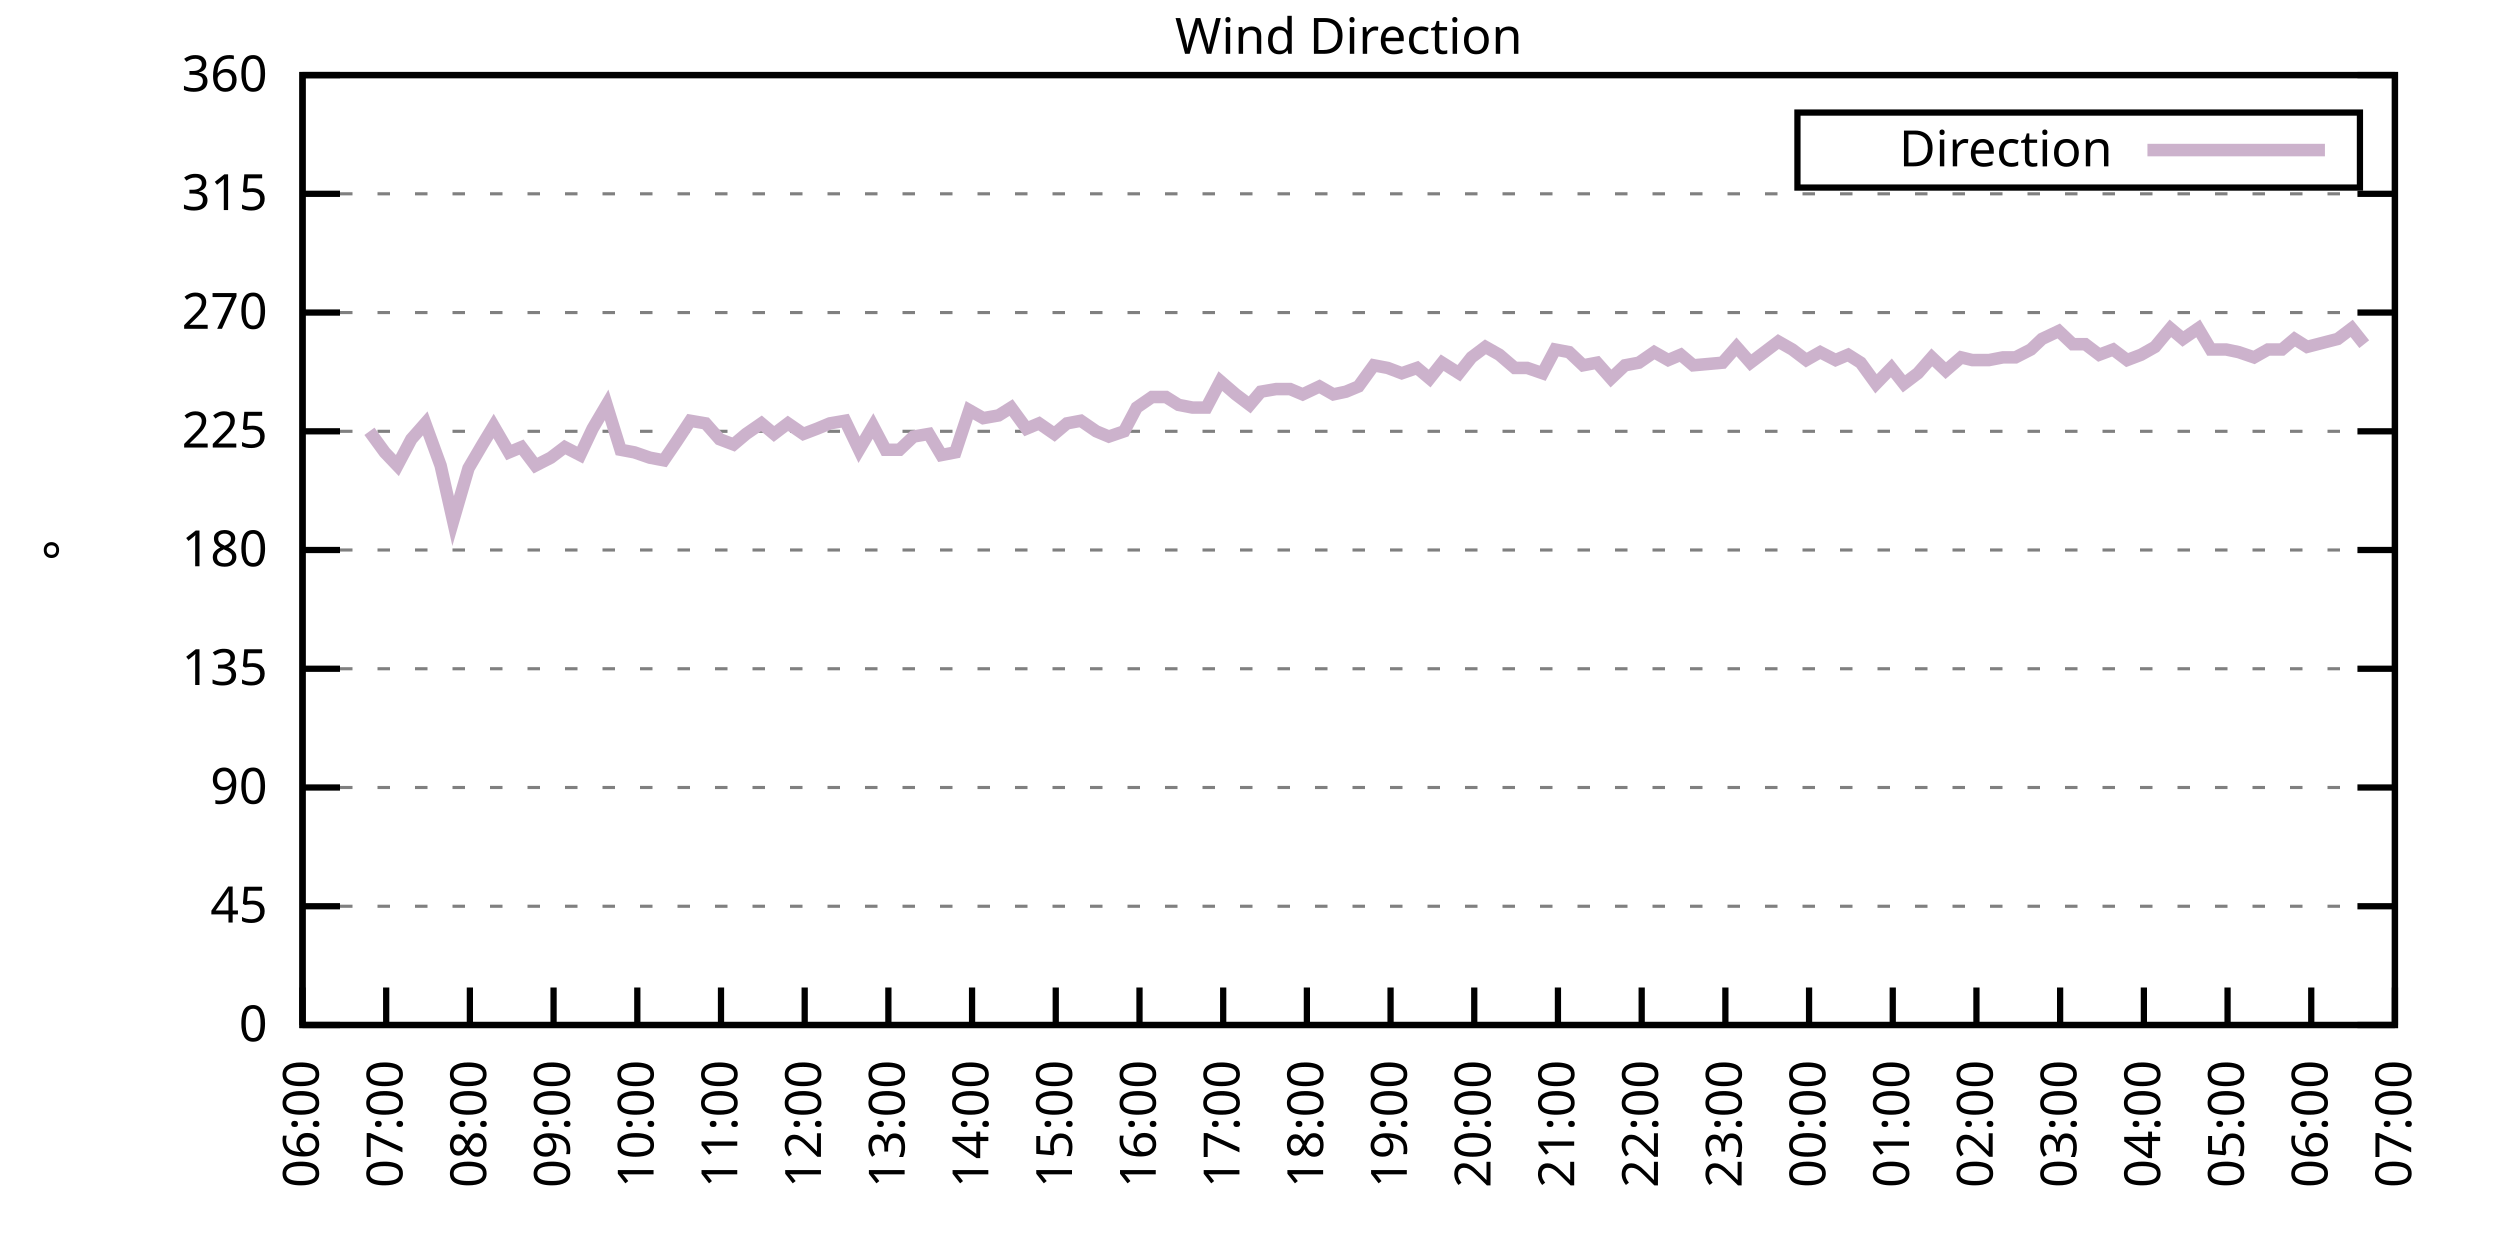
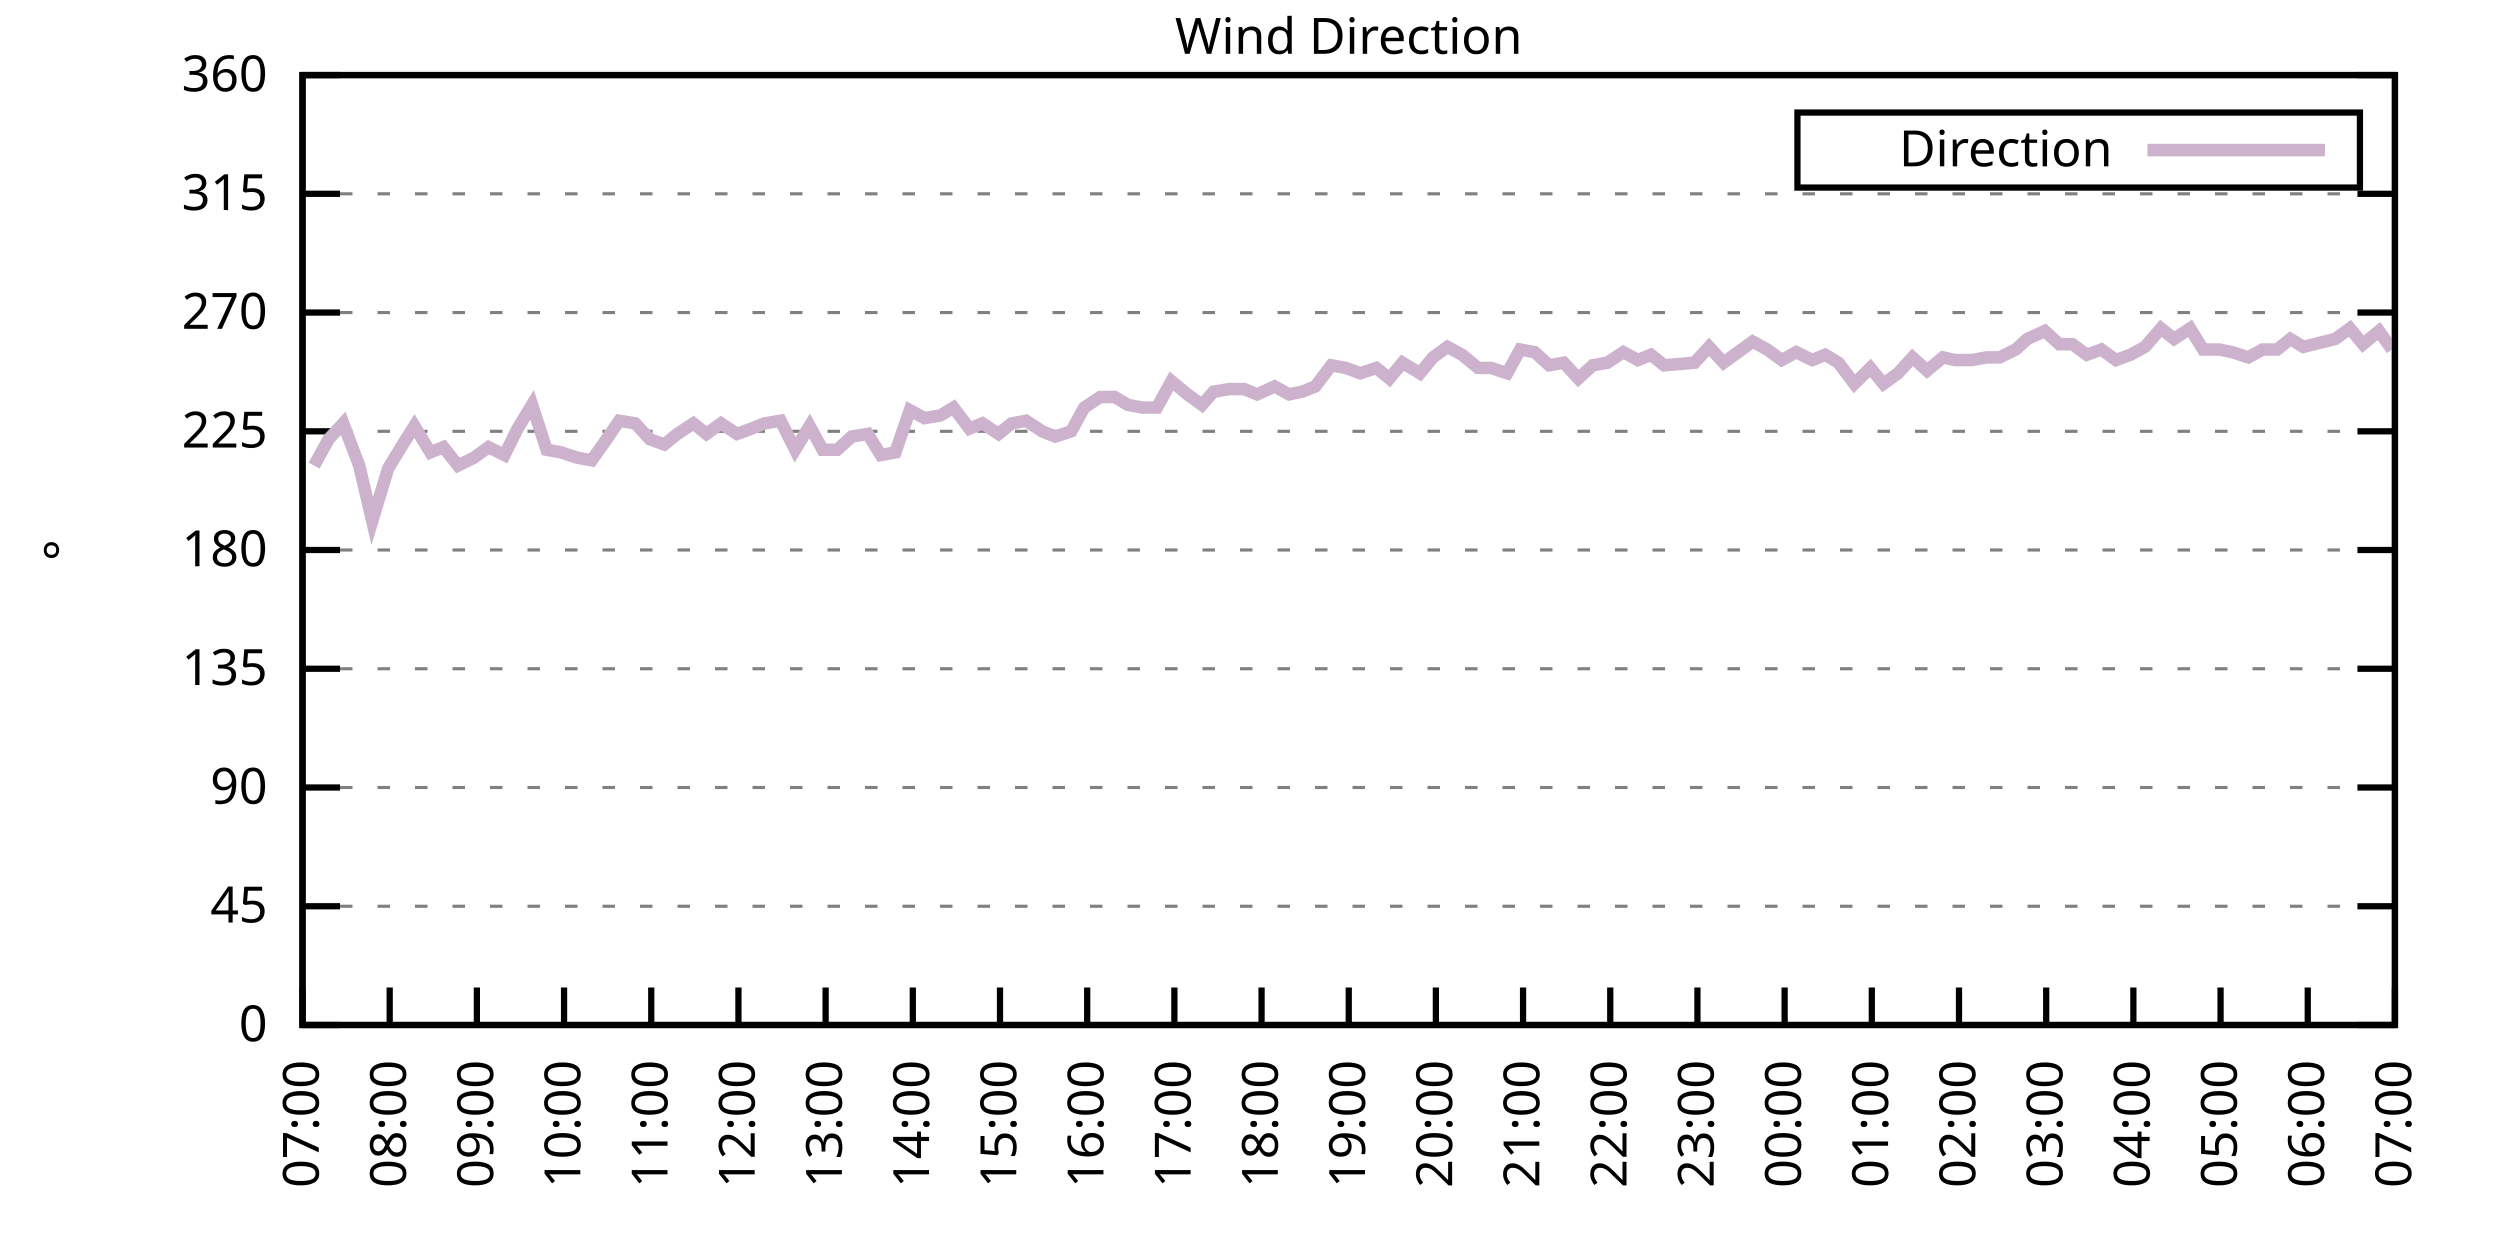
<svg xmlns="http://www.w3.org/2000/svg" xmlns:xlink="http://www.w3.org/1999/xlink" width="400" height="200" viewBox="0 0 400 200">
  <g id="gnuplot_canvas">
    <rect x="0" y="0" width="400" height="200" fill="none" />
    <defs>
      <circle id="gpDot" r="0.5" stroke-width="0.5" stroke="currentColor" />
      <path id="gpPt0" stroke-width="0.333" stroke="currentColor" d="M-1,0 h2 M0,-1 v2" />
      <path id="gpPt1" stroke-width="0.333" stroke="currentColor" d="M-1,-1 L1,1 M1,-1 L-1,1" />
      <path id="gpPt2" stroke-width="0.333" stroke="currentColor" d="M-1,0 L1,0 M0,-1 L0,1 M-1,-1 L1,1 M-1,1 L1,-1" />
      <rect id="gpPt3" stroke-width="0.333" stroke="currentColor" x="-1" y="-1" width="2" height="2" />
      <rect id="gpPt4" stroke-width="0.333" stroke="currentColor" fill="currentColor" x="-1" y="-1" width="2" height="2" />
      <circle id="gpPt5" stroke-width="0.333" stroke="currentColor" cx="0" cy="0" r="1" />
      <use xlink:href="#gpPt5" id="gpPt6" fill="currentColor" stroke="none" />
      <path id="gpPt7" stroke-width="0.333" stroke="currentColor" d="M0,-1.33 L-1.33,0.67 L1.33,0.67 z" />
      <use xlink:href="#gpPt7" id="gpPt8" fill="currentColor" stroke="none" />
      <use xlink:href="#gpPt7" id="gpPt9" stroke="currentColor" transform="rotate(180)" />
      <use xlink:href="#gpPt9" id="gpPt10" fill="currentColor" stroke="none" />
      <use xlink:href="#gpPt3" id="gpPt11" stroke="currentColor" transform="rotate(45)" />
      <use xlink:href="#gpPt11" id="gpPt12" fill="currentColor" stroke="none" />
      <path id="gpPt13" stroke-width="0.333" stroke="currentColor" d="M0,1.330 L1.265,0.411 L0.782,-1.067 L-0.782,-1.076 L-1.265,0.411 z" />
      <use xlink:href="#gpPt13" id="gpPt14" fill="currentColor" stroke="none" />
      <filter id="textbox" filterUnits="objectBoundingBox" x="0" y="0" height="1" width="1">
        <feFlood flood-color="white" flood-opacity="1" result="bgnd" />
        <feComposite in="SourceGraphic" in2="bgnd" operator="atop" />
      </filter>
      <filter id="greybox" filterUnits="objectBoundingBox" x="0" y="0" height="1" width="1">
        <feFlood flood-color="lightgrey" flood-opacity="1" result="grey" />
        <feComposite in="SourceGraphic" in2="grey" operator="atop" />
      </filter>
    </defs>
    <g fill="none" color="white" stroke="currentColor" stroke-width="1.00" stroke-linecap="butt" stroke-linejoin="miter">
</g>
    <g fill="none" color="black" stroke="currentColor" stroke-width="1.00" stroke-linecap="butt" stroke-linejoin="miter">
      <g stroke="none" shape-rendering="crispEdges">
        <polygon fill="rgb(255, 255, 255)" points="48.40,164.00 383.18,164.00 383.18,12.02 48.40,12.02 " />
      </g>
    </g>
    <g fill="none" color="black" stroke="currentColor" stroke-width="1.00" stroke-linecap="butt" stroke-linejoin="miter">
</g>
    <g fill="none" color="black" stroke="black" stroke-width="0.50" stroke-linecap="butt" stroke-linejoin="miter">
</g>
    <g fill="none" color="gray" stroke="currentColor" stroke-width="0.50" stroke-linecap="butt" stroke-linejoin="miter">
      <path stroke="gray" stroke-dasharray="2,4" class="gridline" d="M48.40,164.00 L383.19,164.00  " />
    </g>
    <g fill="none" color="gray" stroke="gray" stroke-width="1.00" stroke-linecap="butt" stroke-linejoin="miter">
</g>
    <g fill="none" color="black" stroke="currentColor" stroke-width="1.00" stroke-linecap="butt" stroke-linejoin="miter">
      <path stroke="black" d="M48.40,164.00 L54.40,164.00 M383.19,164.00 L377.19,164.00  " />
      <g transform="translate(42.80,166.60)" stroke="none" fill="black" font-family="Sans" font-size="8.00" text-anchor="end">
        <text>
          <tspan font-family="Sans"> 0</tspan>
        </text>
      </g>
    </g>
    <g fill="none" color="black" stroke="currentColor" stroke-width="1.00" stroke-linecap="butt" stroke-linejoin="miter">
</g>
    <g fill="none" color="black" stroke="black" stroke-width="0.50" stroke-linecap="butt" stroke-linejoin="miter">
</g>
    <g fill="none" color="gray" stroke="currentColor" stroke-width="0.50" stroke-linecap="butt" stroke-linejoin="miter">
      <path stroke="gray" stroke-dasharray="2,4" class="gridline" d="M48.40,145.00 L383.19,145.00  " />
    </g>
    <g fill="none" color="gray" stroke="gray" stroke-width="1.00" stroke-linecap="butt" stroke-linejoin="miter">
</g>
    <g fill="none" color="black" stroke="currentColor" stroke-width="1.00" stroke-linecap="butt" stroke-linejoin="miter">
      <path stroke="black" d="M48.40,145.00 L54.40,145.00 M383.19,145.00 L377.19,145.00  " />
      <g transform="translate(42.80,147.60)" stroke="none" fill="black" font-family="Sans" font-size="8.00" text-anchor="end">
        <text>
          <tspan font-family="Sans"> 45</tspan>
        </text>
      </g>
    </g>
    <g fill="none" color="black" stroke="currentColor" stroke-width="1.00" stroke-linecap="butt" stroke-linejoin="miter">
</g>
    <g fill="none" color="black" stroke="black" stroke-width="0.50" stroke-linecap="butt" stroke-linejoin="miter">
</g>
    <g fill="none" color="gray" stroke="currentColor" stroke-width="0.50" stroke-linecap="butt" stroke-linejoin="miter">
      <path stroke="gray" stroke-dasharray="2,4" class="gridline" d="M48.40,126.00 L383.19,126.00  " />
    </g>
    <g fill="none" color="gray" stroke="gray" stroke-width="1.00" stroke-linecap="butt" stroke-linejoin="miter">
</g>
    <g fill="none" color="black" stroke="currentColor" stroke-width="1.00" stroke-linecap="butt" stroke-linejoin="miter">
      <path stroke="black" d="M48.40,126.00 L54.40,126.00 M383.19,126.00 L377.19,126.00  " />
      <g transform="translate(42.80,128.60)" stroke="none" fill="black" font-family="Sans" font-size="8.00" text-anchor="end">
        <text>
          <tspan font-family="Sans"> 90</tspan>
        </text>
      </g>
    </g>
    <g fill="none" color="black" stroke="currentColor" stroke-width="1.00" stroke-linecap="butt" stroke-linejoin="miter">
</g>
    <g fill="none" color="black" stroke="black" stroke-width="0.50" stroke-linecap="butt" stroke-linejoin="miter">
</g>
    <g fill="none" color="gray" stroke="currentColor" stroke-width="0.50" stroke-linecap="butt" stroke-linejoin="miter">
      <path stroke="gray" stroke-dasharray="2,4" class="gridline" d="M48.40,107.00 L383.19,107.00  " />
    </g>
    <g fill="none" color="gray" stroke="gray" stroke-width="1.00" stroke-linecap="butt" stroke-linejoin="miter">
</g>
    <g fill="none" color="black" stroke="currentColor" stroke-width="1.00" stroke-linecap="butt" stroke-linejoin="miter">
      <path stroke="black" d="M48.40,107.00 L54.40,107.00 M383.19,107.00 L377.19,107.00  " />
      <g transform="translate(42.80,109.60)" stroke="none" fill="black" font-family="Sans" font-size="8.00" text-anchor="end">
        <text>
          <tspan font-family="Sans"> 135</tspan>
        </text>
      </g>
    </g>
    <g fill="none" color="black" stroke="currentColor" stroke-width="1.00" stroke-linecap="butt" stroke-linejoin="miter">
</g>
    <g fill="none" color="black" stroke="black" stroke-width="0.50" stroke-linecap="butt" stroke-linejoin="miter">
</g>
    <g fill="none" color="gray" stroke="currentColor" stroke-width="0.50" stroke-linecap="butt" stroke-linejoin="miter">
      <path stroke="gray" stroke-dasharray="2,4" class="gridline" d="M48.40,88.00 L383.19,88.00  " />
    </g>
    <g fill="none" color="gray" stroke="gray" stroke-width="1.00" stroke-linecap="butt" stroke-linejoin="miter">
</g>
    <g fill="none" color="black" stroke="currentColor" stroke-width="1.00" stroke-linecap="butt" stroke-linejoin="miter">
      <path stroke="black" d="M48.40,88.00 L54.40,88.00 M383.19,88.00 L377.19,88.00  " />
      <g transform="translate(42.80,90.60)" stroke="none" fill="black" font-family="Sans" font-size="8.00" text-anchor="end">
        <text>
          <tspan font-family="Sans"> 180</tspan>
        </text>
      </g>
    </g>
    <g fill="none" color="black" stroke="currentColor" stroke-width="1.00" stroke-linecap="butt" stroke-linejoin="miter">
</g>
    <g fill="none" color="black" stroke="black" stroke-width="0.50" stroke-linecap="butt" stroke-linejoin="miter">
</g>
    <g fill="none" color="gray" stroke="currentColor" stroke-width="0.50" stroke-linecap="butt" stroke-linejoin="miter">
      <path stroke="gray" stroke-dasharray="2,4" class="gridline" d="M48.40,69.01 L383.19,69.01  " />
    </g>
    <g fill="none" color="gray" stroke="gray" stroke-width="1.00" stroke-linecap="butt" stroke-linejoin="miter">
</g>
    <g fill="none" color="black" stroke="currentColor" stroke-width="1.00" stroke-linecap="butt" stroke-linejoin="miter">
      <path stroke="black" d="M48.40,69.01 L54.40,69.01 M383.19,69.01 L377.19,69.01  " />
      <g transform="translate(42.80,71.61)" stroke="none" fill="black" font-family="Sans" font-size="8.00" text-anchor="end">
        <text>
          <tspan font-family="Sans"> 225</tspan>
        </text>
      </g>
    </g>
    <g fill="none" color="black" stroke="currentColor" stroke-width="1.00" stroke-linecap="butt" stroke-linejoin="miter">
</g>
    <g fill="none" color="black" stroke="black" stroke-width="0.50" stroke-linecap="butt" stroke-linejoin="miter">
</g>
    <g fill="none" color="gray" stroke="currentColor" stroke-width="0.50" stroke-linecap="butt" stroke-linejoin="miter">
      <path stroke="gray" stroke-dasharray="2,4" class="gridline" d="M48.40,50.01 L383.19,50.01  " />
    </g>
    <g fill="none" color="gray" stroke="gray" stroke-width="1.00" stroke-linecap="butt" stroke-linejoin="miter">
</g>
    <g fill="none" color="black" stroke="currentColor" stroke-width="1.00" stroke-linecap="butt" stroke-linejoin="miter">
      <path stroke="black" d="M48.40,50.01 L54.40,50.01 M383.19,50.01 L377.19,50.01  " />
      <g transform="translate(42.80,52.61)" stroke="none" fill="black" font-family="Sans" font-size="8.00" text-anchor="end">
        <text>
          <tspan font-family="Sans"> 270</tspan>
        </text>
      </g>
    </g>
    <g fill="none" color="black" stroke="currentColor" stroke-width="1.00" stroke-linecap="butt" stroke-linejoin="miter">
</g>
    <g fill="none" color="black" stroke="black" stroke-width="0.50" stroke-linecap="butt" stroke-linejoin="miter">
</g>
    <g fill="none" color="gray" stroke="currentColor" stroke-width="0.50" stroke-linecap="butt" stroke-linejoin="miter">
      <path stroke="gray" stroke-dasharray="2,4" class="gridline" d="M48.40,31.01 L383.19,31.01  " />
    </g>
    <g fill="none" color="gray" stroke="gray" stroke-width="1.00" stroke-linecap="butt" stroke-linejoin="miter">
</g>
    <g fill="none" color="black" stroke="currentColor" stroke-width="1.00" stroke-linecap="butt" stroke-linejoin="miter">
      <path stroke="black" d="M48.40,31.01 L54.40,31.01 M383.19,31.01 L377.19,31.01  " />
      <g transform="translate(42.80,33.61)" stroke="none" fill="black" font-family="Sans" font-size="8.00" text-anchor="end">
        <text>
          <tspan font-family="Sans"> 315</tspan>
        </text>
      </g>
    </g>
    <g fill="none" color="black" stroke="currentColor" stroke-width="1.00" stroke-linecap="butt" stroke-linejoin="miter">
</g>
    <g fill="none" color="black" stroke="black" stroke-width="0.50" stroke-linecap="butt" stroke-linejoin="miter">
</g>
    <g fill="none" color="gray" stroke="currentColor" stroke-width="0.50" stroke-linecap="butt" stroke-linejoin="miter">
      <path stroke="gray" stroke-dasharray="2,4" class="gridline" d="M48.40,12.01 L383.19,12.01  " />
    </g>
    <g fill="none" color="gray" stroke="gray" stroke-width="1.00" stroke-linecap="butt" stroke-linejoin="miter">
</g>
    <g fill="none" color="black" stroke="currentColor" stroke-width="1.00" stroke-linecap="butt" stroke-linejoin="miter">
      <path stroke="black" d="M48.40,12.01 L54.40,12.01 M383.19,12.01 L377.19,12.01  " />
      <g transform="translate(42.80,14.61)" stroke="none" fill="black" font-family="Sans" font-size="8.00" text-anchor="end">
        <text>
          <tspan font-family="Sans"> 360</tspan>
        </text>
      </g>
    </g>
    <g fill="none" color="black" stroke="currentColor" stroke-width="1.00" stroke-linecap="butt" stroke-linejoin="miter">
      <path stroke="black" d="M48.40,164.00 L48.40,158.00  " />
      <g transform="translate(51.00,169.60) rotate(270.00)" stroke="none" fill="black" font-family="Sans" font-size="8.00" text-anchor="end">
        <text>
-           <tspan font-family="Sans">06:00</tspan>
-         </text>
-       </g>
-     </g>
-     <g fill="none" color="black" stroke="currentColor" stroke-width="1.00" stroke-linecap="butt" stroke-linejoin="miter">
-       <path stroke="black" d="M61.79,164.00 L61.79,158.00  " />
-       <g transform="translate(64.39,169.60) rotate(270.00)" stroke="none" fill="black" font-family="Sans" font-size="8.00" text-anchor="end">
-         <text>
          <tspan font-family="Sans">07:00</tspan>
        </text>
      </g>
    </g>
    <g fill="none" color="black" stroke="currentColor" stroke-width="1.00" stroke-linecap="butt" stroke-linejoin="miter">
-       <path stroke="black" d="M75.18,164.00 L75.18,158.00  " />
-       <g transform="translate(77.78,169.60) rotate(270.00)" stroke="none" fill="black" font-family="Sans" font-size="8.00" text-anchor="end">
+       <path stroke="black" d="M62.35,164.00 L62.35,158.00  " />
+       <g transform="translate(64.95,169.60) rotate(270.00)" stroke="none" fill="black" font-family="Sans" font-size="8.00" text-anchor="end">
        <text>
          <tspan font-family="Sans">08:00</tspan>
        </text>
      </g>
    </g>
    <g fill="none" color="black" stroke="currentColor" stroke-width="1.00" stroke-linecap="butt" stroke-linejoin="miter">
-       <path stroke="black" d="M88.57,164.00 L88.57,158.00  " />
-       <g transform="translate(91.17,169.60) rotate(270.00)" stroke="none" fill="black" font-family="Sans" font-size="8.00" text-anchor="end">
+       <path stroke="black" d="M76.30,164.00 L76.30,158.00  " />
+       <g transform="translate(78.90,169.60) rotate(270.00)" stroke="none" fill="black" font-family="Sans" font-size="8.00" text-anchor="end">
        <text>
          <tspan font-family="Sans">09:00</tspan>
        </text>
      </g>
    </g>
    <g fill="none" color="black" stroke="currentColor" stroke-width="1.00" stroke-linecap="butt" stroke-linejoin="miter">
-       <path stroke="black" d="M101.97,164.00 L101.97,158.00  " />
-       <g transform="translate(104.57,169.60) rotate(270.00)" stroke="none" fill="black" font-family="Sans" font-size="8.00" text-anchor="end">
+       <path stroke="black" d="M90.25,164.00 L90.25,158.00  " />
+       <g transform="translate(92.85,169.60) rotate(270.00)" stroke="none" fill="black" font-family="Sans" font-size="8.00" text-anchor="end">
        <text>
          <tspan font-family="Sans">10:00</tspan>
        </text>
      </g>
    </g>
    <g fill="none" color="black" stroke="currentColor" stroke-width="1.00" stroke-linecap="butt" stroke-linejoin="miter">
-       <path stroke="black" d="M115.36,164.00 L115.36,158.00  " />
-       <g transform="translate(117.96,169.60) rotate(270.00)" stroke="none" fill="black" font-family="Sans" font-size="8.00" text-anchor="end">
+       <path stroke="black" d="M104.20,164.00 L104.20,158.00  " />
+       <g transform="translate(106.80,169.60) rotate(270.00)" stroke="none" fill="black" font-family="Sans" font-size="8.00" text-anchor="end">
        <text>
          <tspan font-family="Sans">11:00</tspan>
        </text>
      </g>
    </g>
    <g fill="none" color="black" stroke="currentColor" stroke-width="1.00" stroke-linecap="butt" stroke-linejoin="miter">
-       <path stroke="black" d="M128.75,164.00 L128.75,158.00  " />
-       <g transform="translate(131.35,169.60) rotate(270.00)" stroke="none" fill="black" font-family="Sans" font-size="8.00" text-anchor="end">
+       <path stroke="black" d="M118.15,164.00 L118.15,158.00  " />
+       <g transform="translate(120.75,169.60) rotate(270.00)" stroke="none" fill="black" font-family="Sans" font-size="8.00" text-anchor="end">
        <text>
          <tspan font-family="Sans">12:00</tspan>
        </text>
      </g>
    </g>
    <g fill="none" color="black" stroke="currentColor" stroke-width="1.00" stroke-linecap="butt" stroke-linejoin="miter">
-       <path stroke="black" d="M142.14,164.00 L142.14,158.00  " />
-       <g transform="translate(144.74,169.60) rotate(270.00)" stroke="none" fill="black" font-family="Sans" font-size="8.00" text-anchor="end">
+       <path stroke="black" d="M132.10,164.00 L132.10,158.00  " />
+       <g transform="translate(134.70,169.60) rotate(270.00)" stroke="none" fill="black" font-family="Sans" font-size="8.00" text-anchor="end">
        <text>
          <tspan font-family="Sans">13:00</tspan>
        </text>
      </g>
    </g>
    <g fill="none" color="black" stroke="currentColor" stroke-width="1.00" stroke-linecap="butt" stroke-linejoin="miter">
-       <path stroke="black" d="M155.53,164.00 L155.53,158.00  " />
-       <g transform="translate(158.13,169.60) rotate(270.00)" stroke="none" fill="black" font-family="Sans" font-size="8.00" text-anchor="end">
+       <path stroke="black" d="M146.05,164.00 L146.05,158.00  " />
+       <g transform="translate(148.65,169.60) rotate(270.00)" stroke="none" fill="black" font-family="Sans" font-size="8.00" text-anchor="end">
        <text>
          <tspan font-family="Sans">14:00</tspan>
        </text>
      </g>
    </g>
    <g fill="none" color="black" stroke="currentColor" stroke-width="1.00" stroke-linecap="butt" stroke-linejoin="miter">
-       <path stroke="black" d="M168.92,164.00 L168.92,158.00  " />
-       <g transform="translate(171.52,169.60) rotate(270.00)" stroke="none" fill="black" font-family="Sans" font-size="8.00" text-anchor="end">
+       <path stroke="black" d="M160.00,164.00 L160.00,158.00  " />
+       <g transform="translate(162.60,169.60) rotate(270.00)" stroke="none" fill="black" font-family="Sans" font-size="8.00" text-anchor="end">
        <text>
          <tspan font-family="Sans">15:00</tspan>
        </text>
      </g>
    </g>
    <g fill="none" color="black" stroke="currentColor" stroke-width="1.00" stroke-linecap="butt" stroke-linejoin="miter">
-       <path stroke="black" d="M182.32,164.00 L182.32,158.00  " />
-       <g transform="translate(184.92,169.60) rotate(270.00)" stroke="none" fill="black" font-family="Sans" font-size="8.00" text-anchor="end">
+       <path stroke="black" d="M173.95,164.00 L173.95,158.00  " />
+       <g transform="translate(176.55,169.60) rotate(270.00)" stroke="none" fill="black" font-family="Sans" font-size="8.00" text-anchor="end">
        <text>
          <tspan font-family="Sans">16:00</tspan>
        </text>
      </g>
    </g>
    <g fill="none" color="black" stroke="currentColor" stroke-width="1.00" stroke-linecap="butt" stroke-linejoin="miter">
-       <path stroke="black" d="M195.71,164.00 L195.71,158.00  " />
-       <g transform="translate(198.31,169.60) rotate(270.00)" stroke="none" fill="black" font-family="Sans" font-size="8.00" text-anchor="end">
+       <path stroke="black" d="M187.90,164.00 L187.90,158.00  " />
+       <g transform="translate(190.50,169.60) rotate(270.00)" stroke="none" fill="black" font-family="Sans" font-size="8.00" text-anchor="end">
        <text>
          <tspan font-family="Sans">17:00</tspan>
        </text>
      </g>
    </g>
    <g fill="none" color="black" stroke="currentColor" stroke-width="1.00" stroke-linecap="butt" stroke-linejoin="miter">
-       <path stroke="black" d="M209.10,164.00 L209.10,158.00  " />
-       <g transform="translate(211.70,169.60) rotate(270.00)" stroke="none" fill="black" font-family="Sans" font-size="8.00" text-anchor="end">
+       <path stroke="black" d="M201.85,164.00 L201.85,158.00  " />
+       <g transform="translate(204.45,169.60) rotate(270.00)" stroke="none" fill="black" font-family="Sans" font-size="8.00" text-anchor="end">
        <text>
          <tspan font-family="Sans">18:00</tspan>
        </text>
      </g>
    </g>
    <g fill="none" color="black" stroke="currentColor" stroke-width="1.00" stroke-linecap="butt" stroke-linejoin="miter">
-       <path stroke="black" d="M222.49,164.00 L222.49,158.00  " />
-       <g transform="translate(225.09,169.60) rotate(270.00)" stroke="none" fill="black" font-family="Sans" font-size="8.00" text-anchor="end">
+       <path stroke="black" d="M215.80,164.00 L215.80,158.00  " />
+       <g transform="translate(218.40,169.60) rotate(270.00)" stroke="none" fill="black" font-family="Sans" font-size="8.00" text-anchor="end">
        <text>
          <tspan font-family="Sans">19:00</tspan>
        </text>
      </g>
    </g>
    <g fill="none" color="black" stroke="currentColor" stroke-width="1.00" stroke-linecap="butt" stroke-linejoin="miter">
-       <path stroke="black" d="M235.88,164.00 L235.88,158.00  " />
-       <g transform="translate(238.48,169.60) rotate(270.00)" stroke="none" fill="black" font-family="Sans" font-size="8.00" text-anchor="end">
+       <path stroke="black" d="M229.74,164.00 L229.74,158.00  " />
+       <g transform="translate(232.34,169.60) rotate(270.00)" stroke="none" fill="black" font-family="Sans" font-size="8.00" text-anchor="end">
        <text>
          <tspan font-family="Sans">20:00</tspan>
        </text>
      </g>
    </g>
    <g fill="none" color="black" stroke="currentColor" stroke-width="1.00" stroke-linecap="butt" stroke-linejoin="miter">
-       <path stroke="black" d="M249.27,164.00 L249.27,158.00  " />
-       <g transform="translate(251.87,169.60) rotate(270.00)" stroke="none" fill="black" font-family="Sans" font-size="8.00" text-anchor="end">
+       <path stroke="black" d="M243.69,164.00 L243.69,158.00  " />
+       <g transform="translate(246.29,169.60) rotate(270.00)" stroke="none" fill="black" font-family="Sans" font-size="8.00" text-anchor="end">
        <text>
          <tspan font-family="Sans">21:00</tspan>
        </text>
      </g>
    </g>
    <g fill="none" color="black" stroke="currentColor" stroke-width="1.00" stroke-linecap="butt" stroke-linejoin="miter">
-       <path stroke="black" d="M262.67,164.00 L262.67,158.00  " />
-       <g transform="translate(265.27,169.60) rotate(270.00)" stroke="none" fill="black" font-family="Sans" font-size="8.00" text-anchor="end">
+       <path stroke="black" d="M257.64,164.00 L257.64,158.00  " />
+       <g transform="translate(260.24,169.60) rotate(270.00)" stroke="none" fill="black" font-family="Sans" font-size="8.00" text-anchor="end">
        <text>
          <tspan font-family="Sans">22:00</tspan>
        </text>
      </g>
    </g>
    <g fill="none" color="black" stroke="currentColor" stroke-width="1.00" stroke-linecap="butt" stroke-linejoin="miter">
-       <path stroke="black" d="M276.06,164.00 L276.06,158.00  " />
-       <g transform="translate(278.66,169.60) rotate(270.00)" stroke="none" fill="black" font-family="Sans" font-size="8.00" text-anchor="end">
+       <path stroke="black" d="M271.59,164.00 L271.59,158.00  " />
+       <g transform="translate(274.19,169.60) rotate(270.00)" stroke="none" fill="black" font-family="Sans" font-size="8.00" text-anchor="end">
        <text>
          <tspan font-family="Sans">23:00</tspan>
        </text>
      </g>
    </g>
    <g fill="none" color="black" stroke="currentColor" stroke-width="1.00" stroke-linecap="butt" stroke-linejoin="miter">
-       <path stroke="black" d="M289.45,164.00 L289.45,158.00  " />
-       <g transform="translate(292.05,169.60) rotate(270.00)" stroke="none" fill="black" font-family="Sans" font-size="8.00" text-anchor="end">
+       <path stroke="black" d="M285.54,164.00 L285.54,158.00  " />
+       <g transform="translate(288.14,169.60) rotate(270.00)" stroke="none" fill="black" font-family="Sans" font-size="8.00" text-anchor="end">
        <text>
          <tspan font-family="Sans">00:00</tspan>
        </text>
      </g>
    </g>
    <g fill="none" color="black" stroke="currentColor" stroke-width="1.00" stroke-linecap="butt" stroke-linejoin="miter">
-       <path stroke="black" d="M302.84,164.00 L302.84,158.00  " />
-       <g transform="translate(305.44,169.60) rotate(270.00)" stroke="none" fill="black" font-family="Sans" font-size="8.00" text-anchor="end">
+       <path stroke="black" d="M299.49,164.00 L299.49,158.00  " />
+       <g transform="translate(302.09,169.60) rotate(270.00)" stroke="none" fill="black" font-family="Sans" font-size="8.00" text-anchor="end">
        <text>
          <tspan font-family="Sans">01:00</tspan>
        </text>
      </g>
    </g>
    <g fill="none" color="black" stroke="currentColor" stroke-width="1.00" stroke-linecap="butt" stroke-linejoin="miter">
-       <path stroke="black" d="M316.23,164.00 L316.23,158.00  " />
-       <g transform="translate(318.83,169.60) rotate(270.00)" stroke="none" fill="black" font-family="Sans" font-size="8.00" text-anchor="end">
+       <path stroke="black" d="M313.44,164.00 L313.44,158.00  " />
+       <g transform="translate(316.04,169.60) rotate(270.00)" stroke="none" fill="black" font-family="Sans" font-size="8.00" text-anchor="end">
        <text>
          <tspan font-family="Sans">02:00</tspan>
        </text>
      </g>
    </g>
    <g fill="none" color="black" stroke="currentColor" stroke-width="1.00" stroke-linecap="butt" stroke-linejoin="miter">
-       <path stroke="black" d="M329.62,164.00 L329.62,158.00  " />
-       <g transform="translate(332.22,169.60) rotate(270.00)" stroke="none" fill="black" font-family="Sans" font-size="8.00" text-anchor="end">
+       <path stroke="black" d="M327.39,164.00 L327.39,158.00  " />
+       <g transform="translate(329.99,169.60) rotate(270.00)" stroke="none" fill="black" font-family="Sans" font-size="8.00" text-anchor="end">
        <text>
          <tspan font-family="Sans">03:00</tspan>
        </text>
      </g>
    </g>
    <g fill="none" color="black" stroke="currentColor" stroke-width="1.00" stroke-linecap="butt" stroke-linejoin="miter">
-       <path stroke="black" d="M343.02,164.00 L343.02,158.00  " />
-       <g transform="translate(345.62,169.60) rotate(270.00)" stroke="none" fill="black" font-family="Sans" font-size="8.00" text-anchor="end">
+       <path stroke="black" d="M341.34,164.00 L341.34,158.00  " />
+       <g transform="translate(343.94,169.60) rotate(270.00)" stroke="none" fill="black" font-family="Sans" font-size="8.00" text-anchor="end">
        <text>
          <tspan font-family="Sans">04:00</tspan>
        </text>
      </g>
    </g>
    <g fill="none" color="black" stroke="currentColor" stroke-width="1.00" stroke-linecap="butt" stroke-linejoin="miter">
-       <path stroke="black" d="M356.41,164.00 L356.41,158.00  " />
-       <g transform="translate(359.01,169.60) rotate(270.00)" stroke="none" fill="black" font-family="Sans" font-size="8.00" text-anchor="end">
+       <path stroke="black" d="M355.29,164.00 L355.29,158.00  " />
+       <g transform="translate(357.89,169.60) rotate(270.00)" stroke="none" fill="black" font-family="Sans" font-size="8.00" text-anchor="end">
        <text>
          <tspan font-family="Sans">05:00</tspan>
        </text>
      </g>
    </g>
    <g fill="none" color="black" stroke="currentColor" stroke-width="1.00" stroke-linecap="butt" stroke-linejoin="miter">
-       <path stroke="black" d="M369.80,164.00 L369.80,158.00  " />
-       <g transform="translate(372.40,169.60) rotate(270.00)" stroke="none" fill="black" font-family="Sans" font-size="8.00" text-anchor="end">
+       <path stroke="black" d="M369.24,164.00 L369.24,158.00  " />
+       <g transform="translate(371.84,169.60) rotate(270.00)" stroke="none" fill="black" font-family="Sans" font-size="8.00" text-anchor="end">
        <text>
          <tspan font-family="Sans">06:00</tspan>
        </text>
      </g>
    </g>
    <g fill="none" color="black" stroke="currentColor" stroke-width="1.00" stroke-linecap="butt" stroke-linejoin="miter">
      <path stroke="black" d="M383.19,164.00 L383.19,158.00  " />
      <g transform="translate(385.79,169.60) rotate(270.00)" stroke="none" fill="black" font-family="Sans" font-size="8.00" text-anchor="end">
        <text>
          <tspan font-family="Sans">07:00</tspan>
        </text>
      </g>
    </g>
    <g fill="none" color="black" stroke="currentColor" stroke-width="1.00" stroke-linecap="butt" stroke-linejoin="miter">
</g>
    <g fill="none" color="black" stroke="currentColor" stroke-width="1.00" stroke-linecap="butt" stroke-linejoin="miter">
      <path stroke="black" d="M48.40,12.01 L48.40,164.00 L383.19,164.00 L383.19,12.01 L48.40,12.01 Z  " />
    </g>
    <g fill="none" color="black" stroke="currentColor" stroke-width="1.00" stroke-linecap="butt" stroke-linejoin="miter">
</g>
    <g fill="none" color="black" stroke="currentColor" stroke-width="1.00" stroke-linecap="butt" stroke-linejoin="miter">
      <path stroke="black" d="M287.59,30.01 L287.59,18.01 L377.59,18.01 L377.59,30.01 L287.59,30.01 Z  " />
    </g>
    <g id="Wind_direction_plot_1">
      <g fill="none" color="white" stroke="black" stroke-width="2.00" stroke-linecap="butt" stroke-linejoin="miter">
</g>
      <g fill="none" color="black" stroke="currentColor" stroke-width="2.00" stroke-linecap="butt" stroke-linejoin="miter">
        <g transform="translate(337.99,26.61)" stroke="none" fill="black" font-family="Sans" font-size="8.00" text-anchor="end">
          <text>
            <tspan font-family="Sans">Direction</tspan>
          </text>
        </g>
      </g>
      <g fill="none" color="black" stroke="currentColor" stroke-width="2.00" stroke-linecap="butt" stroke-linejoin="miter">
-         <path stroke="rgb(204, 178, 204)" d="M343.59,24.01 L371.99,24.01 M59.11,69.01 L61.57,72.38 L63.58,74.49 L65.81,70.27 L68.04,67.74 L70.50,74.49   L72.50,83.36 L74.96,74.92 L77.19,71.12 L78.98,68.16 L81.43,72.38 L83.44,71.54 L85.67,74.49 L88.13,73.23   L90.36,71.54 L92.82,72.81 L94.82,68.58 L97.06,64.78 L99.29,71.96 L101.52,72.38 L103.98,73.23 L106.21,73.65   L108.22,70.70 L110.45,67.32 L112.90,67.74 L115.13,70.27 L117.37,71.12 L119.38,69.43 L121.83,67.74 L123.84,69.43   L126.07,67.74 L128.53,69.43 L130.76,68.58 L132.77,67.74 L135.22,67.32 L137.45,71.96 L139.69,68.16 L141.69,71.96   L143.93,71.96 L146.16,69.85 L148.61,69.43 L150.62,72.81 L152.85,72.38 L155.09,65.63 L157.32,66.90 L159.77,66.47   L161.78,65.21 L164.24,68.58 L166.25,67.74 L168.70,69.43 L170.71,67.74 L172.94,67.32 L175.40,69.01 L177.41,69.85   L179.86,69.01 L181.87,65.21 L184.32,63.52 L186.56,63.52 L188.57,64.78 L190.80,65.21 L193.03,65.21 L195.26,60.98   L197.72,63.10 L199.95,64.78 L201.73,62.67 L204.19,62.25 L206.42,62.25 L208.43,63.10 L211.11,61.83 L213.34,63.10   L215.35,62.67 L217.36,61.83 L219.81,58.45 L222.04,58.87 L224.28,59.72 L226.73,58.87 L228.74,60.56 L230.75,58.03   L233.43,59.72 L235.44,57.18 L237.67,55.50 L239.90,56.76 L242.36,58.87 L244.36,58.87 L246.82,59.72 L248.83,55.92   L251.06,56.34 L253.29,58.45 L255.52,58.03 L257.76,60.56 L259.99,58.45 L262.22,58.03 L264.67,56.34 L266.91,57.61   L268.92,56.76 L270.92,58.45 L275.61,58.03 L277.84,55.50 L280.07,58.03 L282.31,56.34 L284.54,54.65 L286.77,55.92   L289.00,57.61 L291.23,56.34 L293.69,57.61 L295.70,56.76 L297.71,58.03 L300.16,61.41 L302.62,58.87 L304.63,61.41   L306.86,59.72 L309.09,57.18 L311.32,59.30 L313.78,57.18 L315.56,57.61 L318.24,57.61 L320.47,57.18 L322.48,57.18   L324.94,55.92 L326.72,54.23 L329.40,52.96 L331.63,55.07 L333.64,55.07 L335.87,56.76 L338.10,55.92 L340.34,57.61   L342.57,56.76 L344.80,55.50 L347.26,52.54 L349.26,54.23 L351.72,52.54 L353.73,55.92 L356.18,55.92 L358.19,56.34   L360.65,57.18 L362.88,55.92 L365.11,55.92 L367.12,54.23 L369.13,55.50 L374.04,54.23 L376.27,52.54 L378.28,55.07    " />
+         <path stroke="rgb(204, 178, 204)" d="M343.59,24.01 L371.99,24.01 M50.26,74.49 L52.58,70.27 L54.91,67.74 L57.47,74.49 L59.56,83.36 L62.12,74.92   L64.44,71.12 L66.30,68.16 L68.86,72.38 L70.95,71.54 L73.28,74.49 L75.83,73.23 L78.16,71.54 L80.72,72.81   L82.81,68.58 L85.13,64.78 L87.46,71.96 L89.78,72.38 L92.34,73.23 L94.67,73.65 L96.76,70.70 L99.08,67.32   L101.64,67.74 L103.97,70.27 L106.29,71.12 L108.38,69.43 L110.94,67.74 L113.03,69.43 L115.36,67.74 L117.92,69.43   L120.24,68.58 L122.33,67.74 L124.89,67.32 L127.22,71.96 L129.54,68.16 L131.63,71.96 L133.96,71.96 L136.28,69.85   L138.84,69.43 L140.93,72.81 L143.26,72.38 L145.58,65.63 L147.91,66.90 L150.46,66.47 L152.56,65.21 L155.11,68.58   L157.21,67.74 L159.76,69.43 L161.86,67.74 L164.18,67.32 L166.74,69.01 L168.83,69.85 L171.39,69.01 L173.48,65.21   L176.04,63.52 L178.36,63.52 L180.46,64.78 L182.78,65.21 L185.11,65.21 L187.43,60.98 L189.99,63.10 L192.31,64.78   L194.17,62.67 L196.73,62.25 L199.06,62.25 L201.15,63.10 L203.94,61.83 L206.26,63.10 L208.36,62.67 L210.45,61.83   L213.01,58.45 L215.33,58.87 L217.65,59.72 L220.21,58.87 L222.30,60.56 L224.40,58.03 L227.19,59.72 L229.28,57.18   L231.60,55.50 L233.93,56.76 L236.49,58.87 L238.58,58.87 L241.14,59.72 L243.23,55.92 L245.55,56.34 L247.88,58.45   L250.20,58.03 L252.53,60.56 L254.85,58.45 L257.18,58.03 L259.74,56.34 L262.06,57.61 L264.15,56.76 L266.25,58.45   L271.13,58.03 L273.45,55.50 L275.78,58.03 L278.10,56.34 L280.43,54.65 L282.75,55.92 L285.08,57.61 L287.40,56.34   L289.96,57.61 L292.05,56.76 L294.15,58.03 L296.70,61.41 L299.26,58.87 L301.35,61.41 L303.68,59.72 L306.00,57.18   L308.33,59.30 L310.88,57.18 L312.74,57.61 L315.53,57.61 L317.86,57.18 L319.95,57.18 L322.51,55.92 L324.37,54.23   L327.16,52.96 L329.48,55.07 L331.58,55.07 L333.90,56.76 L336.23,55.92 L338.55,57.61 L340.88,56.76 L343.20,55.50   L345.76,52.54 L347.85,54.23 L350.41,52.54 L352.50,55.92 L355.06,55.92 L357.15,56.34 L359.71,57.18 L362.03,55.92   L364.36,55.92 L366.45,54.23 L368.54,55.50 L373.66,54.23 L375.98,52.54 L378.08,55.07 L380.63,52.96 L382.73,55.92    " />
      </g>
    </g>
    <g fill="none" color="black" stroke="currentColor" stroke-width="2.00" stroke-linecap="butt" stroke-linejoin="miter">
</g>
    <g fill="none" color="black" stroke="black" stroke-width="1.00" stroke-linecap="butt" stroke-linejoin="miter">
</g>
    <g fill="none" color="black" stroke="currentColor" stroke-width="1.00" stroke-linecap="butt" stroke-linejoin="miter">
      <path stroke="black" d="M48.40,12.01 L48.40,164.00 L383.19,164.00 L383.19,12.01 L48.40,12.01 Z  " />
      <g transform="translate(12.80,88.01) rotate(270.00)" stroke="none" fill="black" font-family="Sans" font-size="8.00" text-anchor="middle">
        <text>
          <tspan font-family="Sans">°</tspan>
        </text>
      </g>
    </g>
    <g fill="none" color="black" stroke="currentColor" stroke-width="1.00" stroke-linecap="butt" stroke-linejoin="miter">
</g>
    <g fill="none" color="black" stroke="currentColor" stroke-width="1.00" stroke-linecap="butt" stroke-linejoin="miter">
      <g transform="translate(215.79,8.61)" stroke="none" fill="black" font-family="Sans" font-size="8.00" text-anchor="middle">
        <text>
          <tspan font-family="Sans">Wind Direction</tspan>
        </text>
      </g>
    </g>
    <g fill="none" color="black" stroke="currentColor" stroke-width="1.00" stroke-linecap="butt" stroke-linejoin="miter">
</g>
  </g>
</svg>
